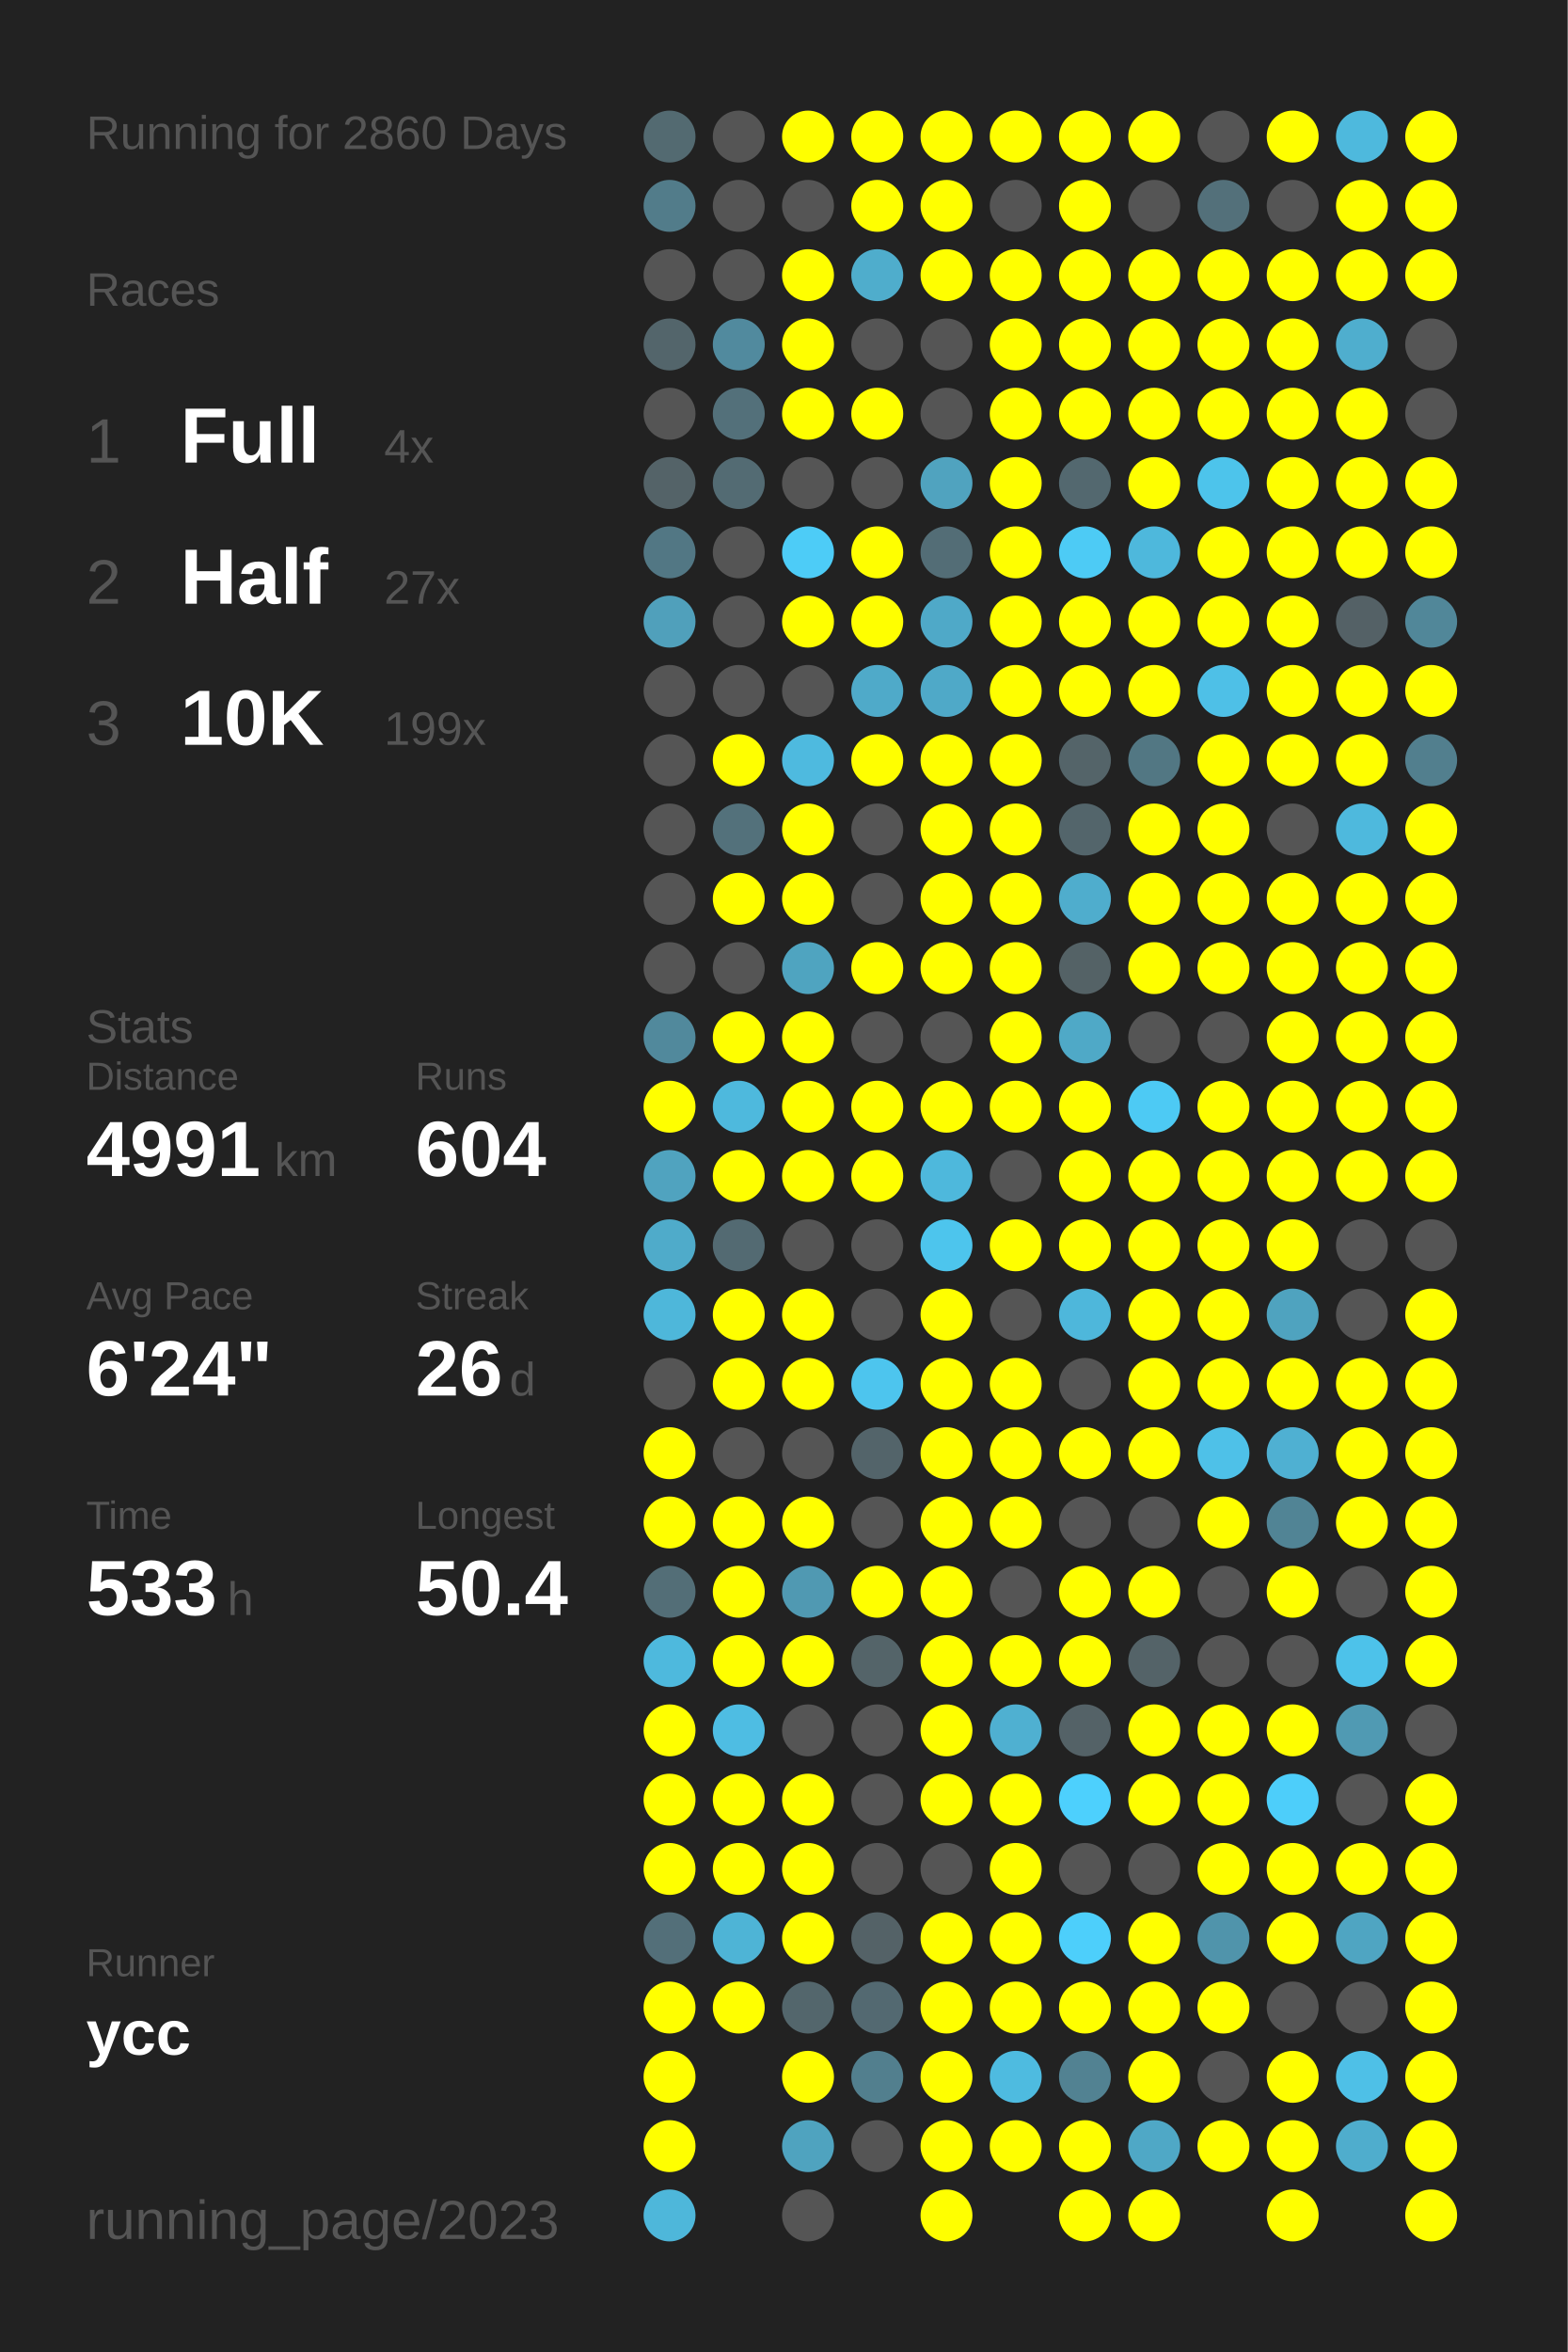
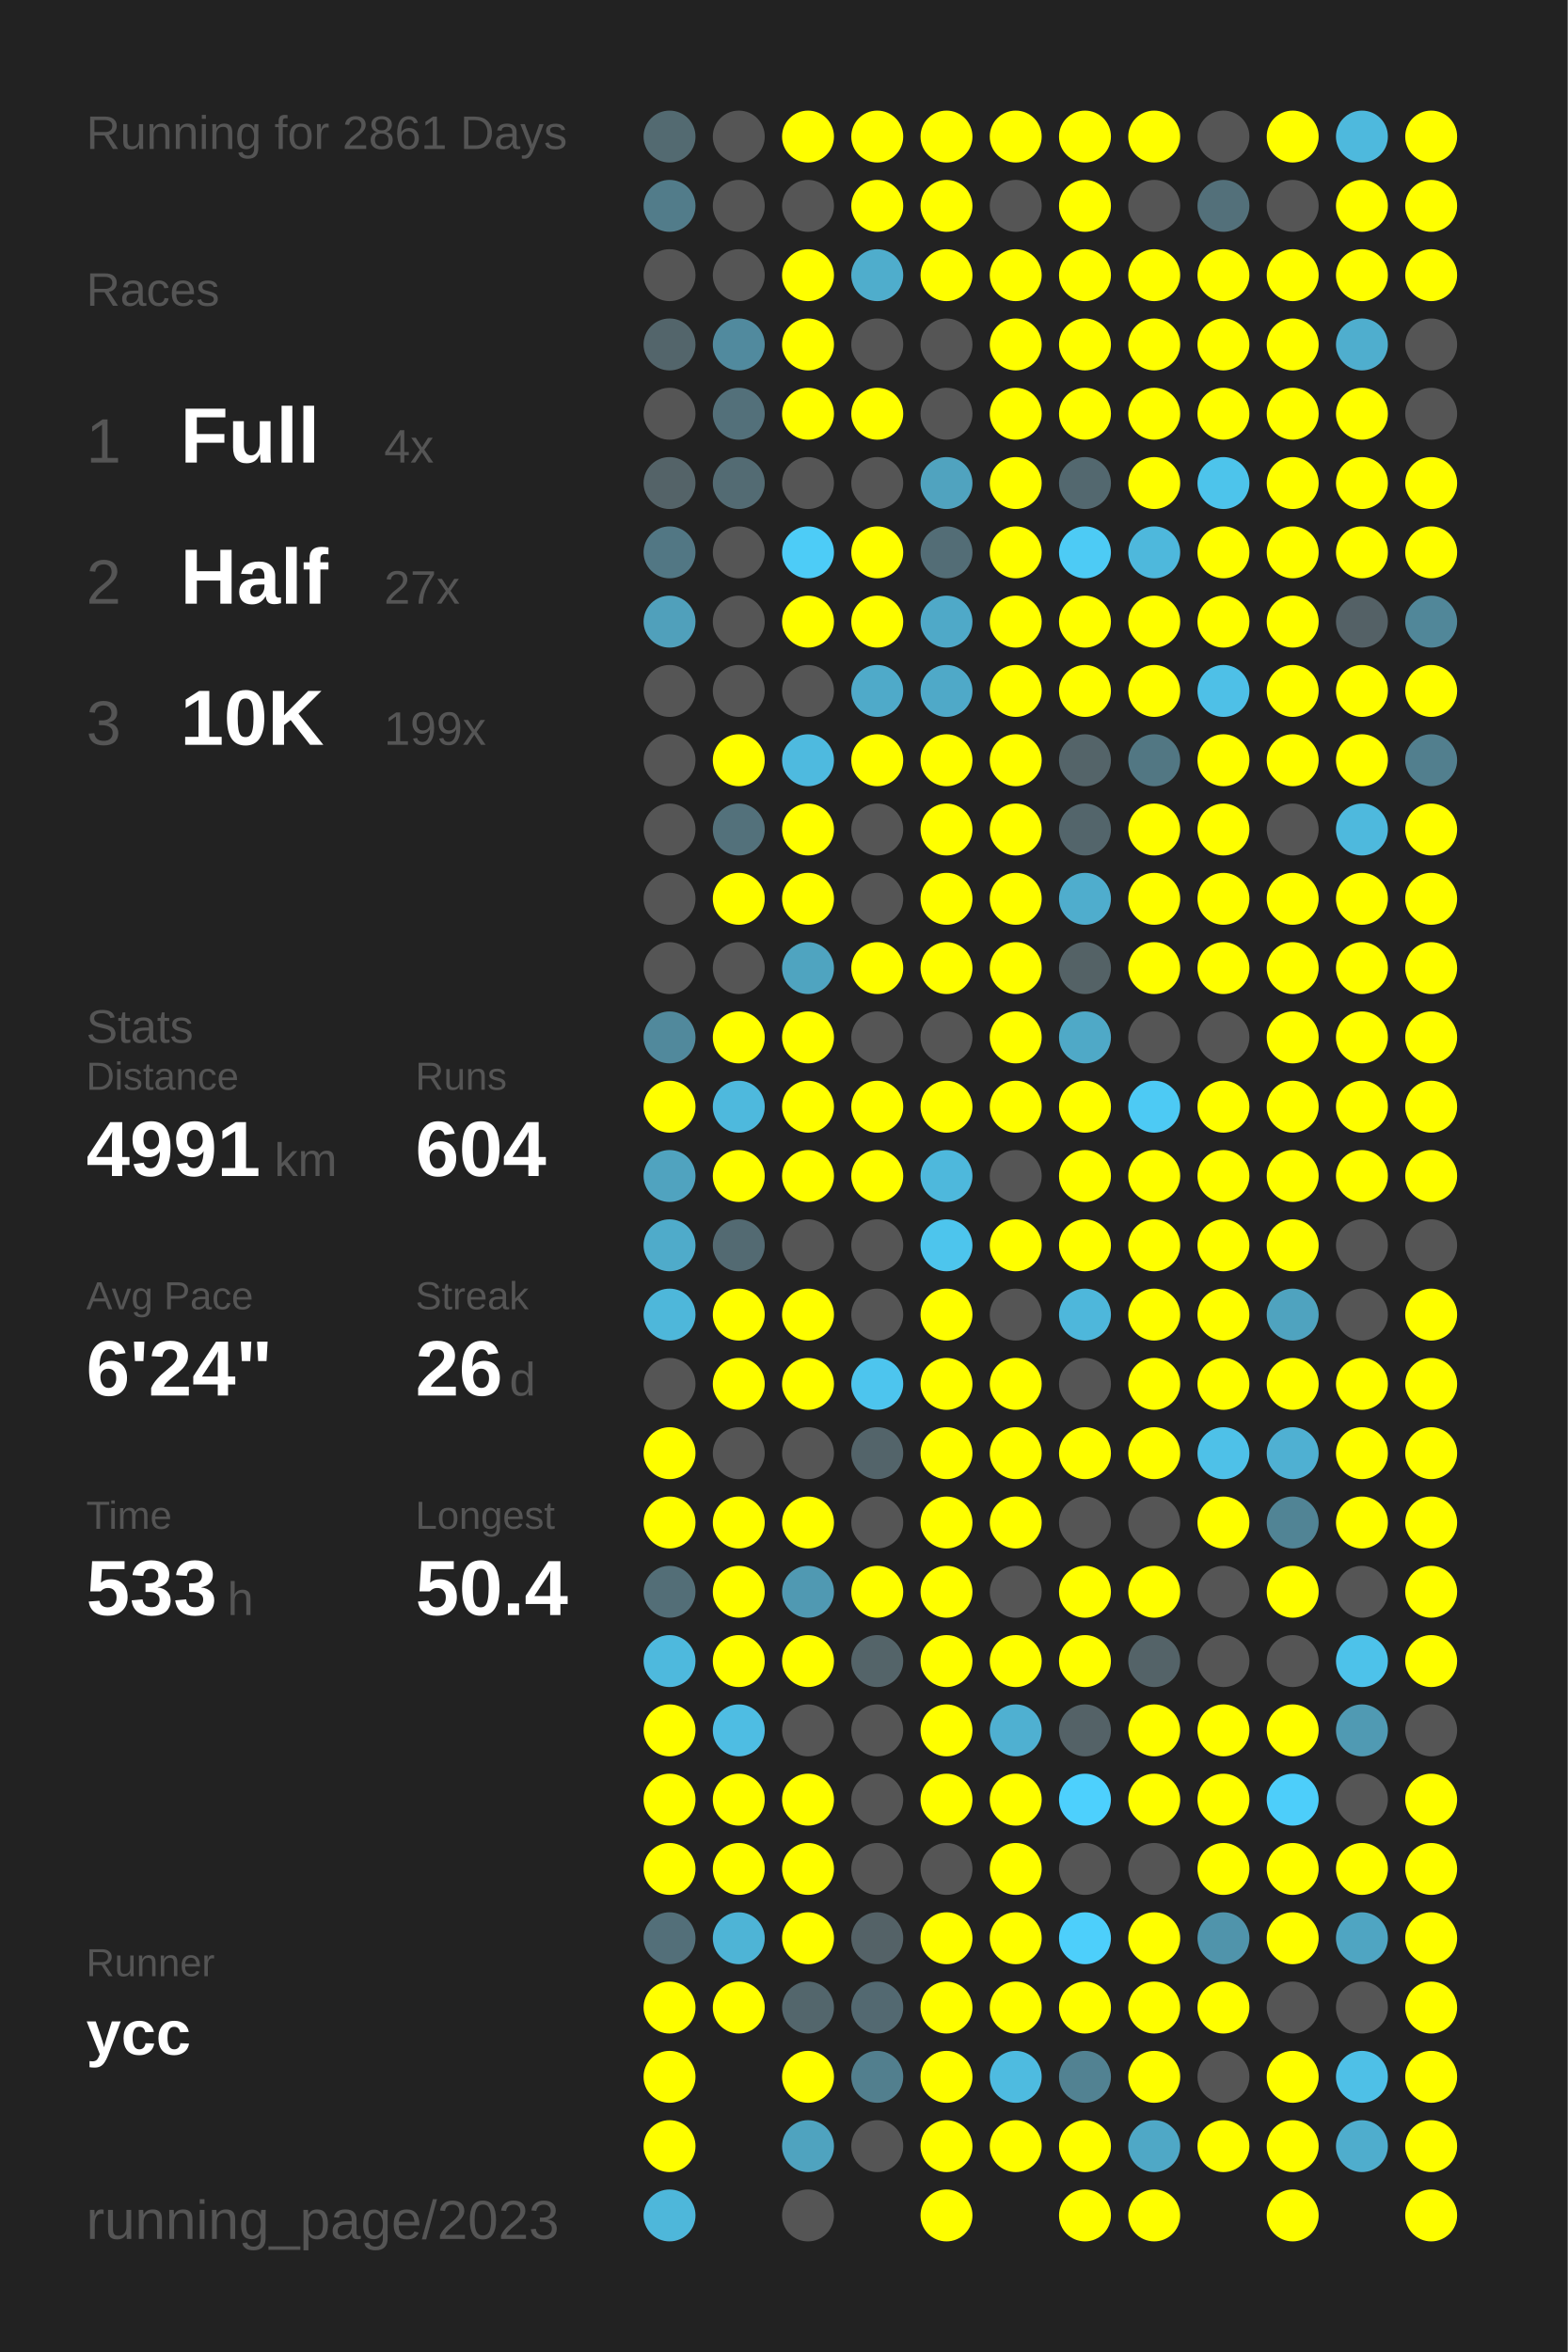
<svg xmlns="http://www.w3.org/2000/svg" baseProfile="full" height="300mm" version="1.1" viewBox="0,0,200,300" width="200mm">
  <defs />
  <rect fill="#222222" height="300" width="200" x="0" y="0" />
-   <text fill="#555555" style="font-size:6px; font-family:Arial;" x="11" y="19">Running for 2860 Days</text>
+   <text fill="#555555" style="font-size:6px; font-family:Arial;" x="11" y="19">Running for 2861 Days</text>
  <text fill="#555555" style="font-size:6px; font-family:Arial;" x="11" y="39">Races</text>
  <text fill="#555555" style="font-size:8px; font-family:Arial;" x="11" y="59">1</text>
  <text fill="#FFFFFF" style="font-size:10px; font-family:Arial; font-weight:bold;" x="23" y="59">Full</text>
  <text fill="#555555" style="font-size:6px; font-family:Arial;" x="49" y="59">4x</text>
  <text fill="#555555" style="font-size:8px; font-family:Arial;" x="11" y="77">2</text>
  <text fill="#FFFFFF" style="font-size:10px; font-family:Arial; font-weight:bold;" x="23" y="77">Half</text>
  <text fill="#555555" style="font-size:6px; font-family:Arial;" x="49" y="77">27x</text>
  <text fill="#555555" style="font-size:8px; font-family:Arial;" x="11" y="95">3</text>
  <text fill="#FFFFFF" style="font-size:10px; font-family:Arial; font-weight:bold;" x="23" y="95">10K</text>
  <text fill="#555555" style="font-size:6px; font-family:Arial;" x="49" y="95">199x</text>
  <text fill="#555555" style="font-size:6px; font-family:Arial;" x="11" y="133">Stats</text>
  <text fill="#555555" style="font-size:5px; font-family:Arial;" x="11" y="139">Distance</text>
  <text fill="#FFFFFF" style="font-size:10px; font-family:Arial; font-weight:bold;" x="11" y="150">4991</text>
  <text fill="#555555" style="font-size:6px; font-family:Arial;" x="35" y="150">km</text>
  <text fill="#555555" style="font-size:5px; font-family:Arial;" x="53" y="139">Runs</text>
  <text fill="#FFFFFF" style="font-size:10px; font-family:Arial; font-weight:bold;" x="53" y="150">604</text>
  <text fill="#555555" style="font-size:5px; font-family:Arial;" x="11" y="167">Avg Pace</text>
  <text fill="#FFFFFF" style="font-size:10px; font-family:Arial; font-weight:bold;" x="11" y="178">6'24"</text>
  <text fill="#555555" style="font-size:5px; font-family:Arial;" x="53" y="167">Streak</text>
  <text fill="#FFFFFF" style="font-size:10px; font-family:Arial; font-weight:bold;" x="53" y="178">26</text>
  <text fill="#555555" style="font-size:6px; font-family:Arial;" x="65" y="178">d</text>
  <text fill="#555555" style="font-size:5px; font-family:Arial;" x="11" y="195">Time</text>
  <text fill="#FFFFFF" style="font-size:10px; font-family:Arial; font-weight:bold;" x="11" y="206">533</text>
  <text fill="#555555" style="font-size:6px; font-family:Arial;" x="29" y="206">h</text>
  <text fill="#555555" style="font-size:5px; font-family:Arial;" x="53" y="195">Longest</text>
  <text fill="#FFFFFF" style="font-size:10px; font-family:Arial; font-weight:bold;" x="53" y="206">50.4</text>
  <text fill="#555555" style="font-size:5px; font-family:Arial;" x="11" y="252.065">Runner</text>
  <text fill="#FFFFFF" style="font-size:8px; font-family:Arial; font-weight:bold;" x="11" y="262.065">ycc</text>
  <text fill="#555555" style="font-size:7px; font-family:Arial;" x="11" y="285.581">running_page/2023</text>
  <circle cx="85.417" cy="17.419" fill="#536a71" r="3.312" />
  <circle cx="85.417" cy="26.258" fill="#527c8a" r="3.312" />
  <circle cx="85.417" cy="35.097" fill="#555555" r="3.312" />
  <circle cx="85.417" cy="43.935" fill="#53656b" r="3.312" />
  <circle cx="85.417" cy="52.774" fill="#555555" r="3.312" />
  <circle cx="85.417" cy="61.613" fill="#546368" r="3.312" />
  <circle cx="85.417" cy="70.452" fill="#527784" r="3.312" />
  <circle cx="85.417" cy="79.29" fill="#50a0bb" r="3.312" />
  <circle cx="85.417" cy="88.129" fill="#555555" r="3.312" />
  <circle cx="85.417" cy="96.968" fill="#555555" r="3.312" />
  <circle cx="85.417" cy="105.806" fill="#555555" r="3.312" />
  <circle cx="85.417" cy="114.645" fill="#555555" r="3.312" />
  <circle cx="85.417" cy="123.484" fill="#555555" r="3.312" />
  <circle cx="85.417" cy="132.323" fill="#51899c" r="3.312" />
  <circle cx="85.417" cy="141.161" fill="#FFFF00" r="3.312" />
  <circle cx="85.417" cy="150" fill="#50a3bf" r="3.312" />
  <circle cx="85.417" cy="158.839" fill="#4fabca" r="3.312" />
  <circle cx="85.417" cy="167.677" fill="#4eb7da" r="3.312" />
  <circle cx="85.417" cy="176.516" fill="#555555" r="3.312" />
  <circle cx="85.417" cy="185.355" fill="#FFFF00" r="3.312" />
  <circle cx="85.417" cy="194.194" fill="#FFFF00" r="3.312" />
  <circle cx="85.417" cy="203.032" fill="#536e77" r="3.312" />
  <circle cx="85.417" cy="211.871" fill="#4eb9dd" r="3.312" />
  <circle cx="85.417" cy="220.71" fill="#FFFF00" r="3.312" />
  <circle cx="85.417" cy="229.548" fill="#FFFF00" r="3.312" />
  <circle cx="85.417" cy="238.387" fill="#FFFF00" r="3.312" />
  <circle cx="85.417" cy="247.226" fill="#536f79" r="3.312" />
  <circle cx="85.417" cy="256.065" fill="#FFFF00" r="3.312" />
  <circle cx="85.417" cy="264.903" fill="#FFFF00" r="3.312" />
  <circle cx="85.417" cy="273.742" fill="#FFFF00" r="3.312" />
  <circle cx="85.417" cy="282.581" fill="#4eb7da" r="3.312" />
  <circle cx="94.25" cy="17.419" fill="#555555" r="3.312" />
  <circle cx="94.25" cy="26.258" fill="#555555" r="3.312" />
  <circle cx="94.25" cy="35.097" fill="#555555" r="3.312" />
  <circle cx="94.25" cy="43.935" fill="#518a9e" r="3.312" />
  <circle cx="94.25" cy="52.774" fill="#53707a" r="3.312" />
  <circle cx="94.25" cy="61.613" fill="#536b73" r="3.312" />
  <circle cx="94.25" cy="70.452" fill="#555555" r="3.312" />
  <circle cx="94.25" cy="79.29" fill="#555555" r="3.312" />
  <circle cx="94.25" cy="88.129" fill="#555555" r="3.312" />
  <circle cx="94.25" cy="96.968" fill="#FFFF00" r="3.312" />
  <circle cx="94.25" cy="105.806" fill="#53717b" r="3.312" />
  <circle cx="94.25" cy="114.645" fill="#FFFF00" r="3.312" />
  <circle cx="94.25" cy="123.484" fill="#555555" r="3.312" />
  <circle cx="94.25" cy="132.323" fill="#FFFF00" r="3.312" />
  <circle cx="94.25" cy="141.161" fill="#4eb9dd" r="3.312" />
  <circle cx="94.25" cy="150" fill="#FFFF00" r="3.312" />
  <circle cx="94.25" cy="158.839" fill="#536a72" r="3.312" />
  <circle cx="94.25" cy="167.677" fill="#FFFF00" r="3.312" />
  <circle cx="94.25" cy="176.516" fill="#FFFF00" r="3.312" />
  <circle cx="94.25" cy="185.355" fill="#555555" r="3.312" />
  <circle cx="94.25" cy="194.194" fill="#FFFF00" r="3.312" />
  <circle cx="94.25" cy="203.032" fill="#FFFF00" r="3.312" />
  <circle cx="94.25" cy="211.871" fill="#FFFF00" r="3.312" />
  <circle cx="94.25" cy="220.71" fill="#4ebde3" r="3.312" />
  <circle cx="94.25" cy="229.548" fill="#FFFF00" r="3.312" />
  <circle cx="94.25" cy="238.387" fill="#FFFF00" r="3.312" />
  <circle cx="94.25" cy="247.226" fill="#4eb4d6" r="3.312" />
  <circle cx="94.25" cy="256.065" fill="#FFFF00" r="3.312" />
  <circle cx="103.083" cy="17.419" fill="#FFFF00" r="3.312" />
  <circle cx="103.083" cy="26.258" fill="#555555" r="3.312" />
  <circle cx="103.083" cy="35.097" fill="#FFFF00" r="3.312" />
  <circle cx="103.083" cy="43.935" fill="#FFFF00" r="3.312" />
  <circle cx="103.083" cy="52.774" fill="#FFFF00" r="3.312" />
  <circle cx="103.083" cy="61.613" fill="#555555" r="3.312" />
  <circle cx="103.083" cy="70.452" fill="#4dccf7" r="3.312" />
  <circle cx="103.083" cy="79.29" fill="#FFFF00" r="3.312" />
  <circle cx="103.083" cy="88.129" fill="#555555" r="3.312" />
  <circle cx="103.083" cy="96.968" fill="#4ebadf" r="3.312" />
  <circle cx="103.083" cy="105.806" fill="#FFFF00" r="3.312" />
  <circle cx="103.083" cy="114.645" fill="#FFFF00" r="3.312" />
  <circle cx="103.083" cy="123.484" fill="#4fa4c0" r="3.312" />
  <circle cx="103.083" cy="132.323" fill="#FFFF00" r="3.312" />
  <circle cx="103.083" cy="141.161" fill="#FFFF00" r="3.312" />
  <circle cx="103.083" cy="150" fill="#FFFF00" r="3.312" />
  <circle cx="103.083" cy="158.839" fill="#555555" r="3.312" />
  <circle cx="103.083" cy="167.677" fill="#FFFF00" r="3.312" />
  <circle cx="103.083" cy="176.516" fill="#FFFF00" r="3.312" />
  <circle cx="103.083" cy="185.355" fill="#555555" r="3.312" />
  <circle cx="103.083" cy="194.194" fill="#FFFF00" r="3.312" />
  <circle cx="103.083" cy="203.032" fill="#5099b2" r="3.312" />
  <circle cx="103.083" cy="211.871" fill="#FFFF00" r="3.312" />
  <circle cx="103.083" cy="220.71" fill="#555555" r="3.312" />
  <circle cx="103.083" cy="229.548" fill="#FFFF00" r="3.312" />
  <circle cx="103.083" cy="238.387" fill="#FFFF00" r="3.312" />
  <circle cx="103.083" cy="247.226" fill="#FFFF00" r="3.312" />
  <circle cx="103.083" cy="256.065" fill="#53666c" r="3.312" />
  <circle cx="103.083" cy="264.903" fill="#FFFF00" r="3.312" />
  <circle cx="103.083" cy="273.742" fill="#4fa3bf" r="3.312" />
  <circle cx="103.083" cy="282.581" fill="#555555" r="3.312" />
  <circle cx="111.917" cy="17.419" fill="#FFFF00" r="3.312" />
  <circle cx="111.917" cy="26.258" fill="#FFFF00" r="3.312" />
  <circle cx="111.917" cy="35.097" fill="#4fadcc" r="3.312" />
  <circle cx="111.917" cy="43.935" fill="#555555" r="3.312" />
  <circle cx="111.917" cy="52.774" fill="#FFFF00" r="3.312" />
  <circle cx="111.917" cy="61.613" fill="#555555" r="3.312" />
  <circle cx="111.917" cy="70.452" fill="#FFFF00" r="3.312" />
  <circle cx="111.917" cy="79.29" fill="#FFFF00" r="3.312" />
  <circle cx="111.917" cy="88.129" fill="#4faac9" r="3.312" />
  <circle cx="111.917" cy="96.968" fill="#FFFF00" r="3.312" />
  <circle cx="111.917" cy="105.806" fill="#555555" r="3.312" />
  <circle cx="111.917" cy="114.645" fill="#555555" r="3.312" />
  <circle cx="111.917" cy="123.484" fill="#FFFF00" r="3.312" />
  <circle cx="111.917" cy="132.323" fill="#555555" r="3.312" />
  <circle cx="111.917" cy="141.161" fill="#FFFF00" r="3.312" />
  <circle cx="111.917" cy="150" fill="#FFFF00" r="3.312" />
  <circle cx="111.917" cy="158.839" fill="#555555" r="3.312" />
  <circle cx="111.917" cy="167.677" fill="#555555" r="3.312" />
  <circle cx="111.917" cy="176.516" fill="#4dc5ee" r="3.312" />
  <circle cx="111.917" cy="185.355" fill="#53646a" r="3.312" />
  <circle cx="111.917" cy="194.194" fill="#555555" r="3.312" />
  <circle cx="111.917" cy="203.032" fill="#FFFF00" r="3.312" />
  <circle cx="111.917" cy="211.871" fill="#546469" r="3.312" />
  <circle cx="111.917" cy="220.71" fill="#555555" r="3.312" />
  <circle cx="111.917" cy="229.548" fill="#555555" r="3.312" />
  <circle cx="111.917" cy="238.387" fill="#555555" r="3.312" />
  <circle cx="111.917" cy="247.226" fill="#546267" r="3.312" />
  <circle cx="111.917" cy="256.065" fill="#536971" r="3.312" />
  <circle cx="111.917" cy="264.903" fill="#527f8e" r="3.312" />
  <circle cx="111.917" cy="273.742" fill="#555555" r="3.312" />
  <circle cx="120.75" cy="17.419" fill="#FFFF00" r="3.312" />
  <circle cx="120.75" cy="26.258" fill="#FFFF00" r="3.312" />
  <circle cx="120.75" cy="35.097" fill="#FFFF00" r="3.312" />
  <circle cx="120.75" cy="43.935" fill="#555555" r="3.312" />
  <circle cx="120.75" cy="52.774" fill="#555555" r="3.312" />
  <circle cx="120.75" cy="61.613" fill="#50a3bf" r="3.312" />
  <circle cx="120.75" cy="70.452" fill="#536d76" r="3.312" />
  <circle cx="120.75" cy="79.29" fill="#4fa9c8" r="3.312" />
  <circle cx="120.75" cy="88.129" fill="#4fa9c8" r="3.312" />
  <circle cx="120.75" cy="96.968" fill="#FFFF00" r="3.312" />
  <circle cx="120.75" cy="105.806" fill="#FFFF00" r="3.312" />
  <circle cx="120.75" cy="114.645" fill="#FFFF00" r="3.312" />
  <circle cx="120.75" cy="123.484" fill="#FFFF00" r="3.312" />
  <circle cx="120.75" cy="132.323" fill="#555555" r="3.312" />
  <circle cx="120.75" cy="141.161" fill="#FFFF00" r="3.312" />
  <circle cx="120.75" cy="150" fill="#4eb8dc" r="3.312" />
  <circle cx="120.75" cy="158.839" fill="#4dc5ed" r="3.312" />
  <circle cx="120.75" cy="167.677" fill="#FFFF00" r="3.312" />
  <circle cx="120.75" cy="176.516" fill="#FFFF00" r="3.312" />
  <circle cx="120.75" cy="185.355" fill="#FFFF00" r="3.312" />
  <circle cx="120.75" cy="194.194" fill="#FFFF00" r="3.312" />
  <circle cx="120.75" cy="203.032" fill="#FFFF00" r="3.312" />
  <circle cx="120.75" cy="211.871" fill="#FFFF00" r="3.312" />
  <circle cx="120.75" cy="220.71" fill="#FFFF00" r="3.312" />
  <circle cx="120.75" cy="229.548" fill="#FFFF00" r="3.312" />
  <circle cx="120.75" cy="238.387" fill="#555555" r="3.312" />
  <circle cx="120.75" cy="247.226" fill="#FFFF00" r="3.312" />
  <circle cx="120.75" cy="256.065" fill="#FFFF00" r="3.312" />
  <circle cx="120.75" cy="264.903" fill="#FFFF00" r="3.312" />
  <circle cx="120.75" cy="273.742" fill="#FFFF00" r="3.312" />
  <circle cx="120.75" cy="282.581" fill="#FFFF00" r="3.312" />
  <circle cx="129.583" cy="17.419" fill="#FFFF00" r="3.312" />
  <circle cx="129.583" cy="26.258" fill="#555555" r="3.312" />
  <circle cx="129.583" cy="35.097" fill="#FFFF00" r="3.312" />
  <circle cx="129.583" cy="43.935" fill="#FFFF00" r="3.312" />
  <circle cx="129.583" cy="52.774" fill="#FFFF00" r="3.312" />
  <circle cx="129.583" cy="61.613" fill="#FFFF00" r="3.312" />
  <circle cx="129.583" cy="70.452" fill="#FFFF00" r="3.312" />
  <circle cx="129.583" cy="79.29" fill="#FFFF00" r="3.312" />
  <circle cx="129.583" cy="88.129" fill="#FFFF00" r="3.312" />
  <circle cx="129.583" cy="96.968" fill="#FFFF00" r="3.312" />
  <circle cx="129.583" cy="105.806" fill="#FFFF00" r="3.312" />
  <circle cx="129.583" cy="114.645" fill="#FFFF00" r="3.312" />
  <circle cx="129.583" cy="123.484" fill="#FFFF00" r="3.312" />
  <circle cx="129.583" cy="132.323" fill="#FFFF00" r="3.312" />
  <circle cx="129.583" cy="141.161" fill="#FFFF00" r="3.312" />
  <circle cx="129.583" cy="150" fill="#555555" r="3.312" />
  <circle cx="129.583" cy="158.839" fill="#FFFF00" r="3.312" />
  <circle cx="129.583" cy="167.677" fill="#555555" r="3.312" />
  <circle cx="129.583" cy="176.516" fill="#FFFF00" r="3.312" />
  <circle cx="129.583" cy="185.355" fill="#FFFF00" r="3.312" />
  <circle cx="129.583" cy="194.194" fill="#FFFF00" r="3.312" />
  <circle cx="129.583" cy="203.032" fill="#555555" r="3.312" />
  <circle cx="129.583" cy="211.871" fill="#FFFF00" r="3.312" />
  <circle cx="129.583" cy="220.71" fill="#4fb0d1" r="3.312" />
  <circle cx="129.583" cy="229.548" fill="#FFFF00" r="3.312" />
  <circle cx="129.583" cy="238.387" fill="#FFFF00" r="3.312" />
  <circle cx="129.583" cy="247.226" fill="#FFFF00" r="3.312" />
  <circle cx="129.583" cy="256.065" fill="#FFFF00" r="3.312" />
  <circle cx="129.583" cy="264.903" fill="#4ebbe0" r="3.312" />
  <circle cx="129.583" cy="273.742" fill="#FFFF00" r="3.312" />
  <circle cx="138.417" cy="17.419" fill="#FFFF00" r="3.312" />
  <circle cx="138.417" cy="26.258" fill="#FFFF00" r="3.312" />
  <circle cx="138.417" cy="35.097" fill="#FFFF00" r="3.312" />
  <circle cx="138.417" cy="43.935" fill="#FFFF00" r="3.312" />
  <circle cx="138.417" cy="52.774" fill="#FFFF00" r="3.312" />
  <circle cx="138.417" cy="61.613" fill="#53686f" r="3.312" />
  <circle cx="138.417" cy="70.452" fill="#4dcbf5" r="3.312" />
  <circle cx="138.417" cy="79.29" fill="#FFFF00" r="3.312" />
  <circle cx="138.417" cy="88.129" fill="#FFFF00" r="3.312" />
  <circle cx="138.417" cy="96.968" fill="#546469" r="3.312" />
  <circle cx="138.417" cy="105.806" fill="#53656b" r="3.312" />
  <circle cx="138.417" cy="114.645" fill="#4fadcd" r="3.312" />
  <circle cx="138.417" cy="123.484" fill="#546266" r="3.312" />
  <circle cx="138.417" cy="132.323" fill="#4fa9c7" r="3.312" />
  <circle cx="138.417" cy="141.161" fill="#FFFF00" r="3.312" />
  <circle cx="138.417" cy="150" fill="#FFFF00" r="3.312" />
  <circle cx="138.417" cy="158.839" fill="#FFFF00" r="3.312" />
  <circle cx="138.417" cy="167.677" fill="#4eb7db" r="3.312" />
  <circle cx="138.417" cy="176.516" fill="#555555" r="3.312" />
  <circle cx="138.417" cy="185.355" fill="#FFFF00" r="3.312" />
  <circle cx="138.417" cy="194.194" fill="#555555" r="3.312" />
  <circle cx="138.417" cy="203.032" fill="#FFFF00" r="3.312" />
  <circle cx="138.417" cy="211.871" fill="#FFFF00" r="3.312" />
  <circle cx="138.417" cy="220.71" fill="#546267" r="3.312" />
  <circle cx="138.417" cy="229.548" fill="#4dd0fd" r="3.312" />
  <circle cx="138.417" cy="238.387" fill="#555555" r="3.312" />
  <circle cx="138.417" cy="247.226" fill="#4dcffb" r="3.312" />
  <circle cx="138.417" cy="256.065" fill="#FFFF00" r="3.312" />
  <circle cx="138.417" cy="264.903" fill="#528292" r="3.312" />
  <circle cx="138.417" cy="273.742" fill="#FFFF00" r="3.312" />
  <circle cx="138.417" cy="282.581" fill="#FFFF00" r="3.312" />
  <circle cx="147.25" cy="17.419" fill="#FFFF00" r="3.312" />
  <circle cx="147.25" cy="26.258" fill="#555555" r="3.312" />
  <circle cx="147.25" cy="35.097" fill="#FFFF00" r="3.312" />
  <circle cx="147.25" cy="43.935" fill="#FFFF00" r="3.312" />
  <circle cx="147.25" cy="52.774" fill="#FFFF00" r="3.312" />
  <circle cx="147.25" cy="61.613" fill="#FFFF00" r="3.312" />
  <circle cx="147.25" cy="70.452" fill="#4eb8dc" r="3.312" />
  <circle cx="147.25" cy="79.29" fill="#FFFF00" r="3.312" />
  <circle cx="147.25" cy="88.129" fill="#FFFF00" r="3.312" />
  <circle cx="147.25" cy="96.968" fill="#527783" r="3.312" />
  <circle cx="147.25" cy="105.806" fill="#FFFF00" r="3.312" />
  <circle cx="147.25" cy="114.645" fill="#FFFF00" r="3.312" />
  <circle cx="147.25" cy="123.484" fill="#FFFF00" r="3.312" />
  <circle cx="147.25" cy="132.323" fill="#555555" r="3.312" />
  <circle cx="147.25" cy="141.161" fill="#4dcaf4" r="3.312" />
  <circle cx="147.25" cy="150" fill="#FFFF00" r="3.312" />
  <circle cx="147.25" cy="158.839" fill="#FFFF00" r="3.312" />
  <circle cx="147.25" cy="167.677" fill="#FFFF00" r="3.312" />
  <circle cx="147.25" cy="176.516" fill="#FFFF00" r="3.312" />
  <circle cx="147.25" cy="185.355" fill="#FFFF00" r="3.312" />
  <circle cx="147.25" cy="194.194" fill="#555555" r="3.312" />
  <circle cx="147.25" cy="203.032" fill="#FFFF00" r="3.312" />
  <circle cx="147.25" cy="211.871" fill="#546368" r="3.312" />
  <circle cx="147.25" cy="220.71" fill="#FFFF00" r="3.312" />
  <circle cx="147.25" cy="229.548" fill="#FFFF00" r="3.312" />
  <circle cx="147.25" cy="238.387" fill="#555555" r="3.312" />
  <circle cx="147.25" cy="247.226" fill="#FFFF00" r="3.312" />
  <circle cx="147.25" cy="256.065" fill="#FFFF00" r="3.312" />
  <circle cx="147.25" cy="264.903" fill="#FFFF00" r="3.312" />
  <circle cx="147.25" cy="273.742" fill="#4fa8c6" r="3.312" />
  <circle cx="147.25" cy="282.581" fill="#FFFF00" r="3.312" />
  <circle cx="156.083" cy="17.419" fill="#555555" r="3.312" />
  <circle cx="156.083" cy="26.258" fill="#53707a" r="3.312" />
  <circle cx="156.083" cy="35.097" fill="#FFFF00" r="3.312" />
  <circle cx="156.083" cy="43.935" fill="#FFFF00" r="3.312" />
  <circle cx="156.083" cy="52.774" fill="#FFFF00" r="3.312" />
  <circle cx="156.083" cy="61.613" fill="#4dc4eb" r="3.312" />
  <circle cx="156.083" cy="70.452" fill="#FFFF00" r="3.312" />
  <circle cx="156.083" cy="79.29" fill="#FFFF00" r="3.312" />
  <circle cx="156.083" cy="88.129" fill="#4ec0e7" r="3.312" />
  <circle cx="156.083" cy="96.968" fill="#FFFF00" r="3.312" />
  <circle cx="156.083" cy="105.806" fill="#FFFF00" r="3.312" />
  <circle cx="156.083" cy="114.645" fill="#FFFF00" r="3.312" />
  <circle cx="156.083" cy="123.484" fill="#FFFF00" r="3.312" />
  <circle cx="156.083" cy="132.323" fill="#555555" r="3.312" />
  <circle cx="156.083" cy="141.161" fill="#FFFF00" r="3.312" />
  <circle cx="156.083" cy="150" fill="#FFFF00" r="3.312" />
  <circle cx="156.083" cy="158.839" fill="#FFFF00" r="3.312" />
  <circle cx="156.083" cy="167.677" fill="#FFFF00" r="3.312" />
  <circle cx="156.083" cy="176.516" fill="#FFFF00" r="3.312" />
  <circle cx="156.083" cy="185.355" fill="#4ec1e8" r="3.312" />
  <circle cx="156.083" cy="194.194" fill="#FFFF00" r="3.312" />
  <circle cx="156.083" cy="203.032" fill="#555555" r="3.312" />
  <circle cx="156.083" cy="211.871" fill="#555555" r="3.312" />
  <circle cx="156.083" cy="220.71" fill="#FFFF00" r="3.312" />
  <circle cx="156.083" cy="229.548" fill="#FFFF00" r="3.312" />
  <circle cx="156.083" cy="238.387" fill="#FFFF00" r="3.312" />
  <circle cx="156.083" cy="247.226" fill="#5094ab" r="3.312" />
  <circle cx="156.083" cy="256.065" fill="#FFFF00" r="3.312" />
  <circle cx="156.083" cy="264.903" fill="#555555" r="3.312" />
  <circle cx="156.083" cy="273.742" fill="#FFFF00" r="3.312" />
  <circle cx="164.917" cy="17.419" fill="#FFFF00" r="3.312" />
  <circle cx="164.917" cy="26.258" fill="#555555" r="3.312" />
  <circle cx="164.917" cy="35.097" fill="#FFFF00" r="3.312" />
  <circle cx="164.917" cy="43.935" fill="#FFFF00" r="3.312" />
  <circle cx="164.917" cy="52.774" fill="#FFFF00" r="3.312" />
  <circle cx="164.917" cy="61.613" fill="#FFFF00" r="3.312" />
  <circle cx="164.917" cy="70.452" fill="#FFFF00" r="3.312" />
  <circle cx="164.917" cy="79.29" fill="#FFFF00" r="3.312" />
  <circle cx="164.917" cy="88.129" fill="#FFFF00" r="3.312" />
  <circle cx="164.917" cy="96.968" fill="#FFFF00" r="3.312" />
  <circle cx="164.917" cy="105.806" fill="#555555" r="3.312" />
  <circle cx="164.917" cy="114.645" fill="#FFFF00" r="3.312" />
  <circle cx="164.917" cy="123.484" fill="#FFFF00" r="3.312" />
  <circle cx="164.917" cy="132.323" fill="#FFFF00" r="3.312" />
  <circle cx="164.917" cy="141.161" fill="#FFFF00" r="3.312" />
  <circle cx="164.917" cy="150" fill="#FFFF00" r="3.312" />
  <circle cx="164.917" cy="158.839" fill="#FFFF00" r="3.312" />
  <circle cx="164.917" cy="167.677" fill="#4fa3bf" r="3.312" />
  <circle cx="164.917" cy="176.516" fill="#FFFF00" r="3.312" />
  <circle cx="164.917" cy="185.355" fill="#4fb0d2" r="3.312" />
  <circle cx="164.917" cy="194.194" fill="#518495" r="3.312" />
  <circle cx="164.917" cy="203.032" fill="#FFFF00" r="3.312" />
  <circle cx="164.917" cy="211.871" fill="#555555" r="3.312" />
  <circle cx="164.917" cy="220.71" fill="#FFFF00" r="3.312" />
  <circle cx="164.917" cy="229.548" fill="#4dcefa" r="3.312" />
  <circle cx="164.917" cy="238.387" fill="#FFFF00" r="3.312" />
  <circle cx="164.917" cy="247.226" fill="#FFFF00" r="3.312" />
  <circle cx="164.917" cy="256.065" fill="#555555" r="3.312" />
  <circle cx="164.917" cy="264.903" fill="#FFFF00" r="3.312" />
  <circle cx="164.917" cy="273.742" fill="#FFFF00" r="3.312" />
  <circle cx="164.917" cy="282.581" fill="#FFFF00" r="3.312" />
  <circle cx="173.75" cy="17.419" fill="#4eb9dd" r="3.312" />
  <circle cx="173.75" cy="26.258" fill="#FFFF00" r="3.312" />
  <circle cx="173.75" cy="35.097" fill="#FFFF00" r="3.312" />
  <circle cx="173.75" cy="43.935" fill="#4faece" r="3.312" />
  <circle cx="173.75" cy="52.774" fill="#FFFF00" r="3.312" />
  <circle cx="173.75" cy="61.613" fill="#FFFF00" r="3.312" />
  <circle cx="173.75" cy="70.452" fill="#FFFF00" r="3.312" />
  <circle cx="173.75" cy="79.29" fill="#546166" r="3.312" />
  <circle cx="173.75" cy="88.129" fill="#FFFF00" r="3.312" />
  <circle cx="173.75" cy="96.968" fill="#FFFF00" r="3.312" />
  <circle cx="173.75" cy="105.806" fill="#4eb9dd" r="3.312" />
  <circle cx="173.75" cy="114.645" fill="#FFFF00" r="3.312" />
  <circle cx="173.75" cy="123.484" fill="#FFFF00" r="3.312" />
  <circle cx="173.75" cy="132.323" fill="#FFFF00" r="3.312" />
  <circle cx="173.75" cy="141.161" fill="#FFFF00" r="3.312" />
  <circle cx="173.75" cy="150" fill="#FFFF00" r="3.312" />
  <circle cx="173.75" cy="158.839" fill="#555555" r="3.312" />
  <circle cx="173.75" cy="167.677" fill="#555555" r="3.312" />
  <circle cx="173.75" cy="176.516" fill="#FFFF00" r="3.312" />
  <circle cx="173.75" cy="185.355" fill="#FFFF00" r="3.312" />
  <circle cx="173.75" cy="194.194" fill="#FFFF00" r="3.312" />
  <circle cx="173.75" cy="203.032" fill="#555555" r="3.312" />
  <circle cx="173.75" cy="211.871" fill="#4dc2ea" r="3.312" />
  <circle cx="173.75" cy="220.71" fill="#509ab3" r="3.312" />
  <circle cx="173.75" cy="229.548" fill="#555555" r="3.312" />
  <circle cx="173.75" cy="238.387" fill="#FFFF00" r="3.312" />
  <circle cx="173.75" cy="247.226" fill="#4fa5c2" r="3.312" />
  <circle cx="173.75" cy="256.065" fill="#555555" r="3.312" />
  <circle cx="173.75" cy="264.903" fill="#4ec0e7" r="3.312" />
  <circle cx="173.75" cy="273.742" fill="#4fadcd" r="3.312" />
  <circle cx="182.583" cy="17.419" fill="#FFFF00" r="3.312" />
  <circle cx="182.583" cy="26.258" fill="#FFFF00" r="3.312" />
  <circle cx="182.583" cy="35.097" fill="#FFFF00" r="3.312" />
  <circle cx="182.583" cy="43.935" fill="#555555" r="3.312" />
  <circle cx="182.583" cy="52.774" fill="#555555" r="3.312" />
  <circle cx="182.583" cy="61.613" fill="#FFFF00" r="3.312" />
  <circle cx="182.583" cy="70.452" fill="#FFFF00" r="3.312" />
  <circle cx="182.583" cy="79.29" fill="#518799" r="3.312" />
  <circle cx="182.583" cy="88.129" fill="#FFFF00" r="3.312" />
  <circle cx="182.583" cy="96.968" fill="#527f8e" r="3.312" />
  <circle cx="182.583" cy="105.806" fill="#FFFF00" r="3.312" />
  <circle cx="182.583" cy="114.645" fill="#FFFF00" r="3.312" />
  <circle cx="182.583" cy="123.484" fill="#FFFF00" r="3.312" />
  <circle cx="182.583" cy="132.323" fill="#FFFF00" r="3.312" />
  <circle cx="182.583" cy="141.161" fill="#FFFF00" r="3.312" />
  <circle cx="182.583" cy="150" fill="#FFFF00" r="3.312" />
  <circle cx="182.583" cy="158.839" fill="#555555" r="3.312" />
  <circle cx="182.583" cy="167.677" fill="#FFFF00" r="3.312" />
  <circle cx="182.583" cy="176.516" fill="#FFFF00" r="3.312" />
  <circle cx="182.583" cy="185.355" fill="#FFFF00" r="3.312" />
  <circle cx="182.583" cy="194.194" fill="#FFFF00" r="3.312" />
  <circle cx="182.583" cy="203.032" fill="#FFFF00" r="3.312" />
  <circle cx="182.583" cy="211.871" fill="#FFFF00" r="3.312" />
  <circle cx="182.583" cy="220.71" fill="#555555" r="3.312" />
  <circle cx="182.583" cy="229.548" fill="#FFFF00" r="3.312" />
  <circle cx="182.583" cy="238.387" fill="#FFFF00" r="3.312" />
  <circle cx="182.583" cy="247.226" fill="#FFFF00" r="3.312" />
  <circle cx="182.583" cy="256.065" fill="#FFFF00" r="3.312" />
  <circle cx="182.583" cy="264.903" fill="#FFFF00" r="3.312" />
  <circle cx="182.583" cy="273.742" fill="#FFFF00" r="3.312" />
  <circle cx="182.583" cy="282.581" fill="#FFFF00" r="3.312" />
</svg>
